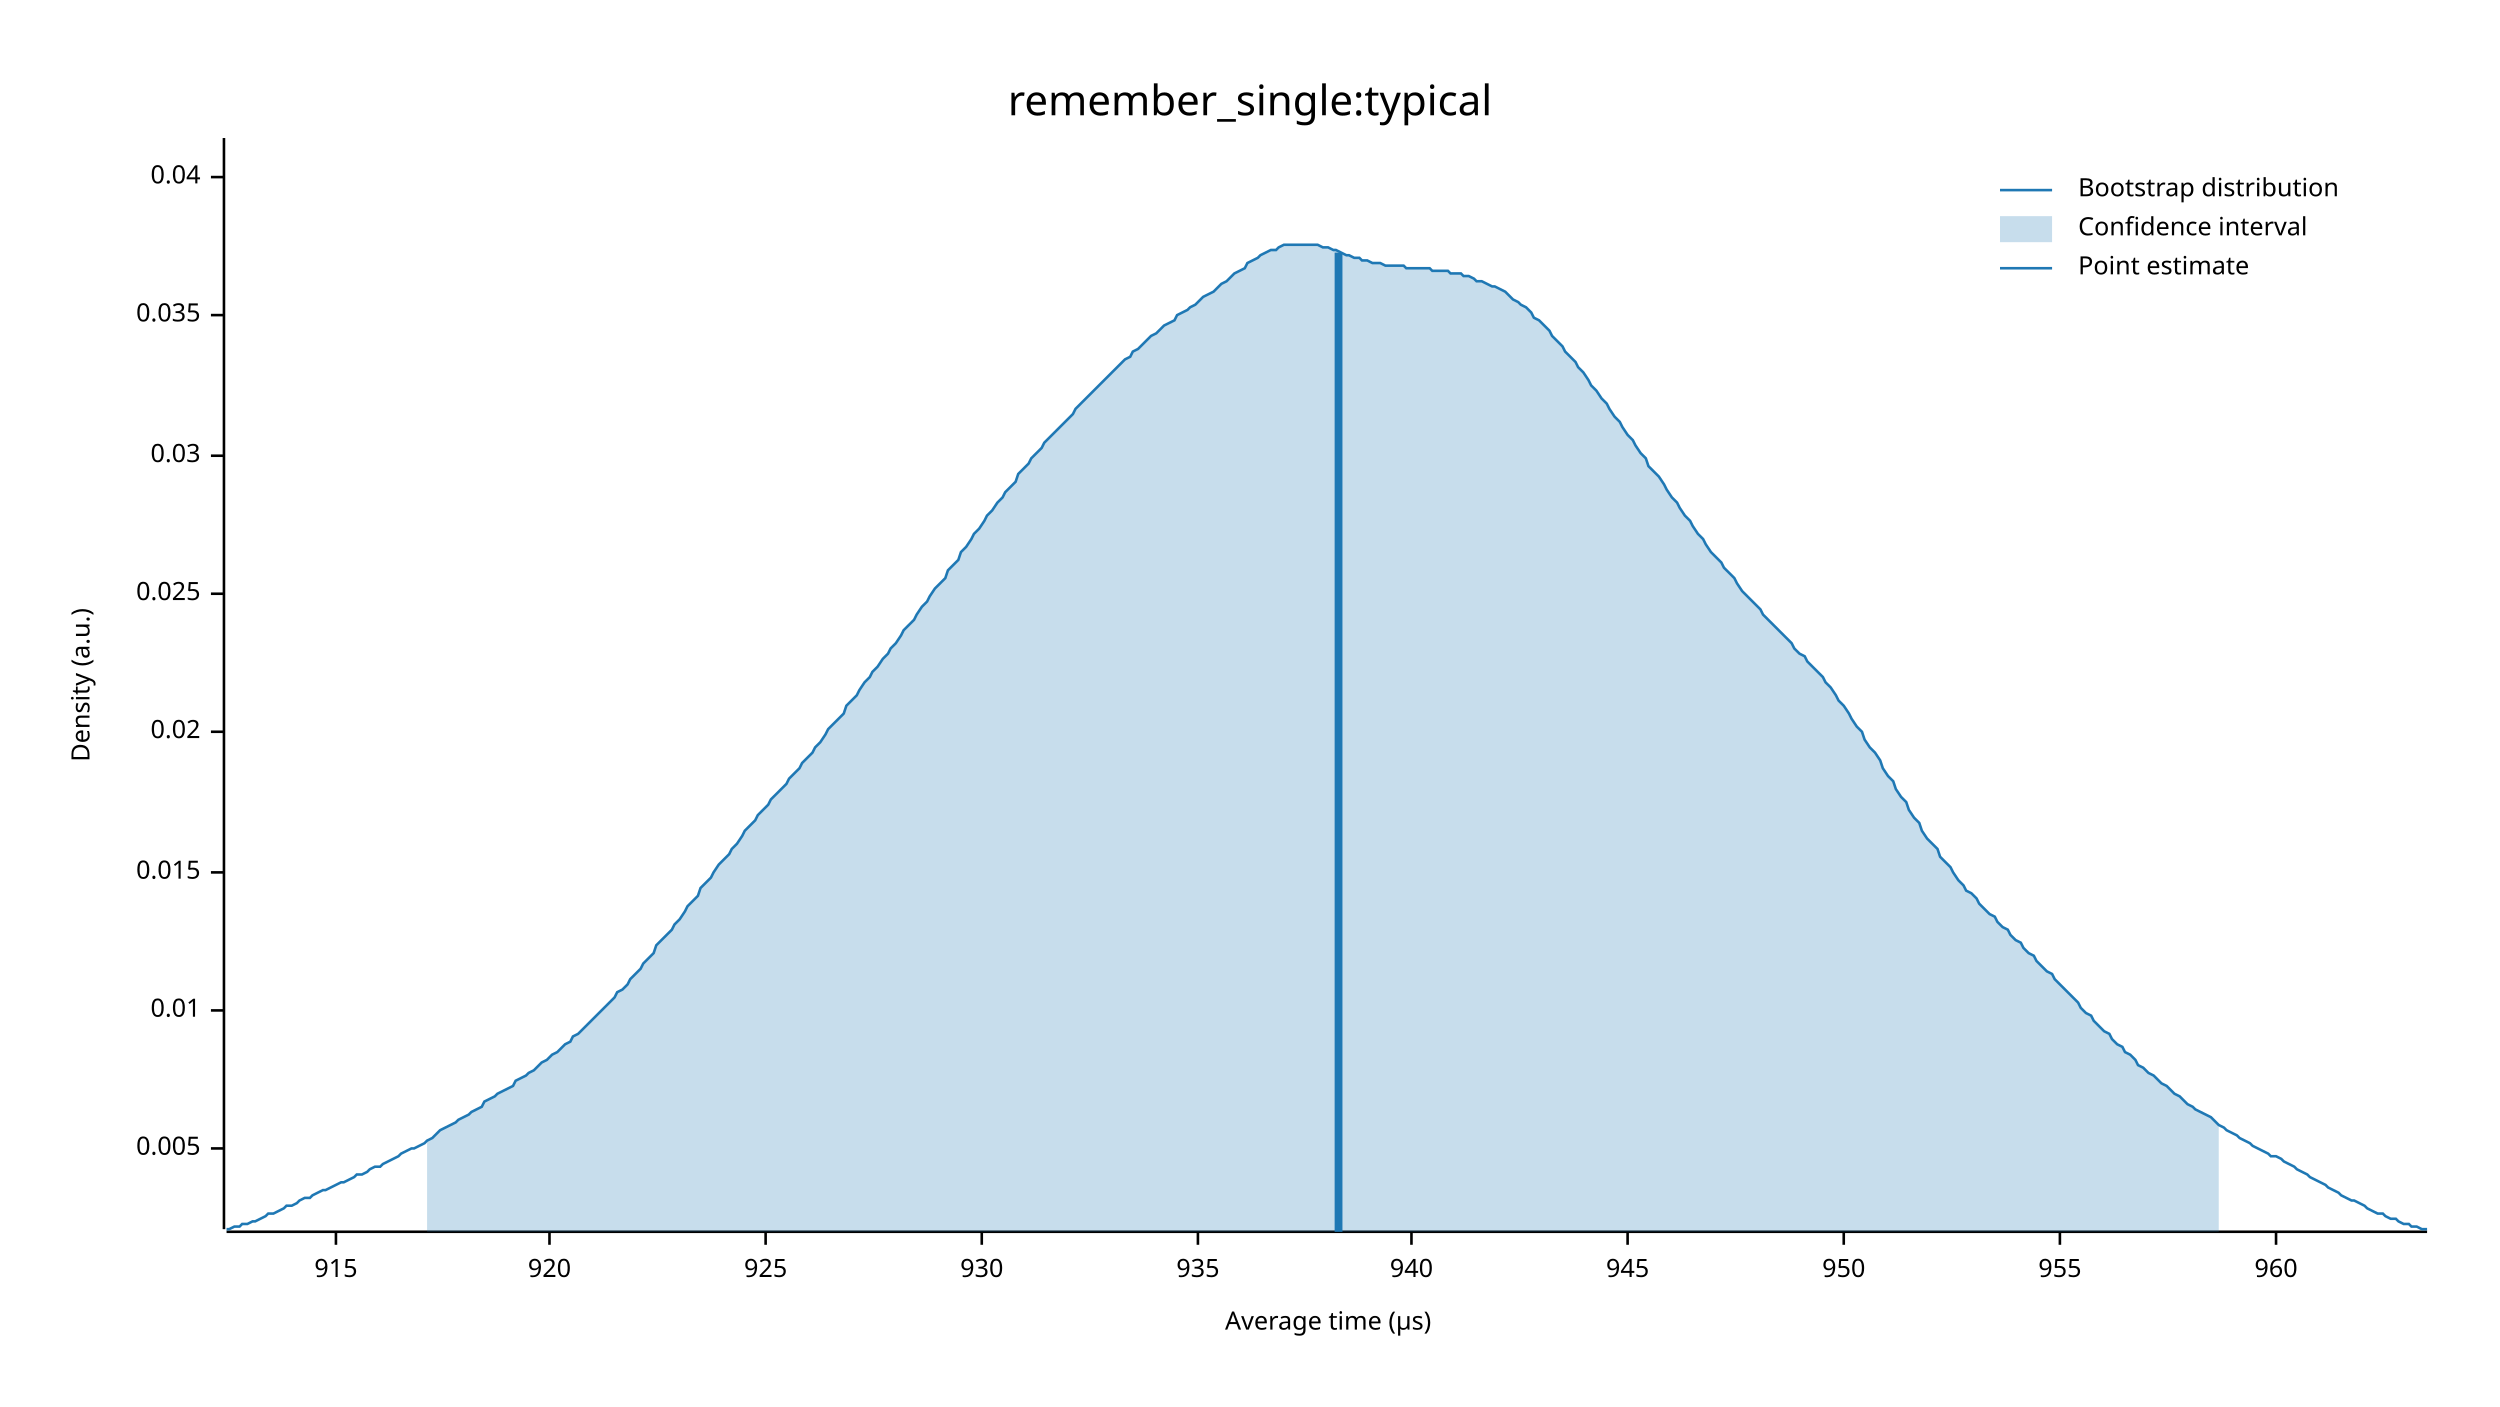
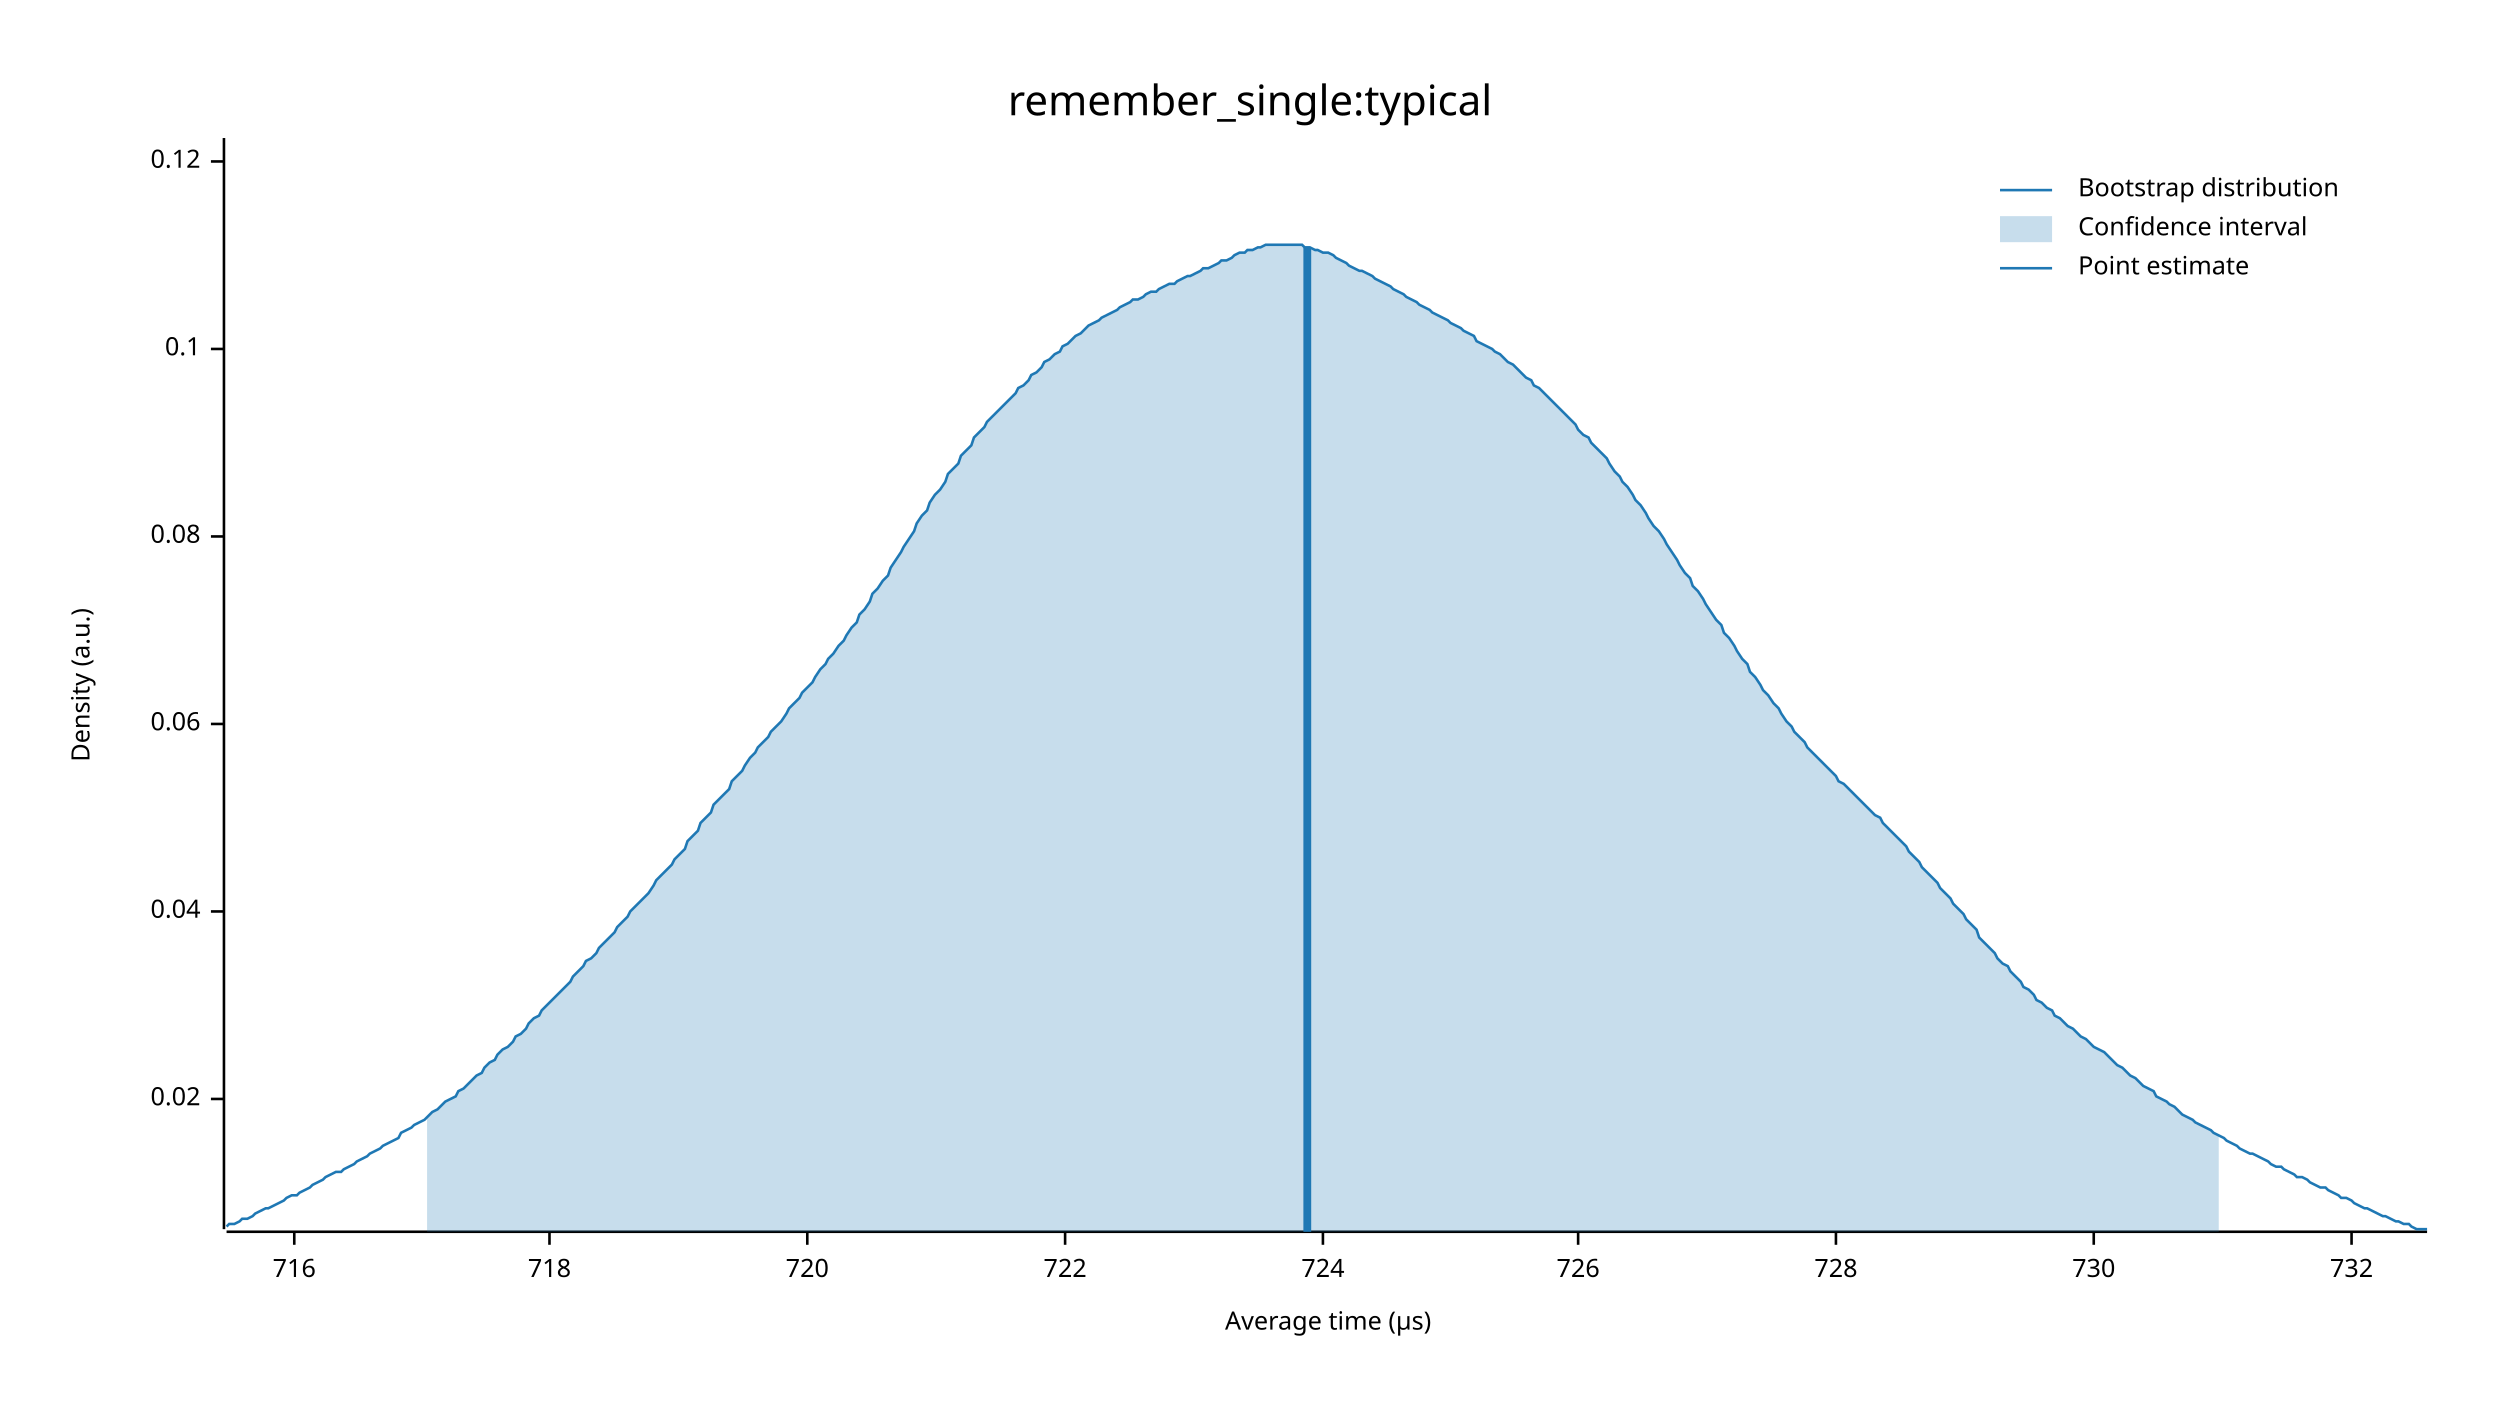
<svg xmlns="http://www.w3.org/2000/svg" width="960" height="540" viewBox="0 0 960 540">
  <text x="480" y="32" dy="0.76em" text-anchor="middle" font-family="sans-serif" font-size="16.129" opacity="1" fill="#000000">
remember_single:typical
</text>
  <text x="27" y="263" dy="0.76em" text-anchor="middle" font-family="sans-serif" font-size="9.677" opacity="1" fill="#000000" transform="rotate(270, 27, 263)">
Density (a.u.)
</text>
  <text x="510" y="513" dy="-0.5ex" text-anchor="middle" font-family="sans-serif" font-size="9.677" opacity="1" fill="#000000">
Average time (µs)
</text>
  <polyline fill="none" opacity="1" stroke="#000000" stroke-width="1" points="86,53 86,472 " />
-   <text x="77" y="441" dy="0.5ex" text-anchor="end" font-family="sans-serif" font-size="9.677" opacity="1" fill="#000000">
- 0.005
- </text>
-   <polyline fill="none" opacity="1" stroke="#000000" stroke-width="1" points="81,441 86,441 " />
-   <text x="77" y="388" dy="0.5ex" text-anchor="end" font-family="sans-serif" font-size="9.677" opacity="1" fill="#000000">
- 0.01
- </text>
-   <polyline fill="none" opacity="1" stroke="#000000" stroke-width="1" points="81,388 86,388 " />
-   <text x="77" y="335" dy="0.5ex" text-anchor="end" font-family="sans-serif" font-size="9.677" opacity="1" fill="#000000">
- 0.015
- </text>
-   <polyline fill="none" opacity="1" stroke="#000000" stroke-width="1" points="81,335 86,335 " />
-   <text x="77" y="281" dy="0.5ex" text-anchor="end" font-family="sans-serif" font-size="9.677" opacity="1" fill="#000000">
+   <text x="77" y="422" dy="0.5ex" text-anchor="end" font-family="sans-serif" font-size="9.677" opacity="1" fill="#000000">
0.02
</text>
-   <polyline fill="none" opacity="1" stroke="#000000" stroke-width="1" points="81,281 86,281 " />
-   <text x="77" y="228" dy="0.5ex" text-anchor="end" font-family="sans-serif" font-size="9.677" opacity="1" fill="#000000">
- 0.025
- </text>
-   <polyline fill="none" opacity="1" stroke="#000000" stroke-width="1" points="81,228 86,228 " />
-   <text x="77" y="175" dy="0.5ex" text-anchor="end" font-family="sans-serif" font-size="9.677" opacity="1" fill="#000000">
- 0.03
- </text>
-   <polyline fill="none" opacity="1" stroke="#000000" stroke-width="1" points="81,175 86,175 " />
-   <text x="77" y="121" dy="0.5ex" text-anchor="end" font-family="sans-serif" font-size="9.677" opacity="1" fill="#000000">
- 0.035
- </text>
-   <polyline fill="none" opacity="1" stroke="#000000" stroke-width="1" points="81,121 86,121 " />
-   <text x="77" y="68" dy="0.5ex" text-anchor="end" font-family="sans-serif" font-size="9.677" opacity="1" fill="#000000">
+   <polyline fill="none" opacity="1" stroke="#000000" stroke-width="1" points="81,422 86,422 " />
+   <text x="77" y="350" dy="0.5ex" text-anchor="end" font-family="sans-serif" font-size="9.677" opacity="1" fill="#000000">
0.04
</text>
-   <polyline fill="none" opacity="1" stroke="#000000" stroke-width="1" points="81,68 86,68 " />
+   <polyline fill="none" opacity="1" stroke="#000000" stroke-width="1" points="81,350 86,350 " />
+   <text x="77" y="278" dy="0.5ex" text-anchor="end" font-family="sans-serif" font-size="9.677" opacity="1" fill="#000000">
+ 0.06
+ </text>
+   <polyline fill="none" opacity="1" stroke="#000000" stroke-width="1" points="81,278 86,278 " />
+   <text x="77" y="206" dy="0.5ex" text-anchor="end" font-family="sans-serif" font-size="9.677" opacity="1" fill="#000000">
+ 0.08
+ </text>
+   <polyline fill="none" opacity="1" stroke="#000000" stroke-width="1" points="81,206 86,206 " />
+   <text x="77" y="134" dy="0.5ex" text-anchor="end" font-family="sans-serif" font-size="9.677" opacity="1" fill="#000000">
+ 0.1
+ </text>
+   <polyline fill="none" opacity="1" stroke="#000000" stroke-width="1" points="81,134 86,134 " />
+   <text x="77" y="62" dy="0.5ex" text-anchor="end" font-family="sans-serif" font-size="9.677" opacity="1" fill="#000000">
+ 0.12
+ </text>
+   <polyline fill="none" opacity="1" stroke="#000000" stroke-width="1" points="81,62 86,62 " />
  <polyline fill="none" opacity="1" stroke="#000000" stroke-width="1" points="87,473 932,473 " />
-   <text x="129" y="483" dy="0.76em" text-anchor="middle" font-family="sans-serif" font-size="9.677" opacity="1" fill="#000000">
- 915
+   <text x="113" y="483" dy="0.76em" text-anchor="middle" font-family="sans-serif" font-size="9.677" opacity="1" fill="#000000">
+ 716
</text>
-   <polyline fill="none" opacity="1" stroke="#000000" stroke-width="1" points="129,473 129,478 " />
+   <polyline fill="none" opacity="1" stroke="#000000" stroke-width="1" points="113,473 113,478 " />
  <text x="211" y="483" dy="0.76em" text-anchor="middle" font-family="sans-serif" font-size="9.677" opacity="1" fill="#000000">
- 920
+ 718
</text>
  <polyline fill="none" opacity="1" stroke="#000000" stroke-width="1" points="211,473 211,478 " />
-   <text x="294" y="483" dy="0.76em" text-anchor="middle" font-family="sans-serif" font-size="9.677" opacity="1" fill="#000000">
- 925
+   <text x="310" y="483" dy="0.76em" text-anchor="middle" font-family="sans-serif" font-size="9.677" opacity="1" fill="#000000">
+ 720
</text>
-   <polyline fill="none" opacity="1" stroke="#000000" stroke-width="1" points="294,473 294,478 " />
-   <text x="377" y="483" dy="0.76em" text-anchor="middle" font-family="sans-serif" font-size="9.677" opacity="1" fill="#000000">
- 930
+   <polyline fill="none" opacity="1" stroke="#000000" stroke-width="1" points="310,473 310,478 " />
+   <text x="409" y="483" dy="0.76em" text-anchor="middle" font-family="sans-serif" font-size="9.677" opacity="1" fill="#000000">
+ 722
</text>
-   <polyline fill="none" opacity="1" stroke="#000000" stroke-width="1" points="377,473 377,478 " />
-   <text x="460" y="483" dy="0.76em" text-anchor="middle" font-family="sans-serif" font-size="9.677" opacity="1" fill="#000000">
- 935
+   <polyline fill="none" opacity="1" stroke="#000000" stroke-width="1" points="409,473 409,478 " />
+   <text x="508" y="483" dy="0.76em" text-anchor="middle" font-family="sans-serif" font-size="9.677" opacity="1" fill="#000000">
+ 724
</text>
-   <polyline fill="none" opacity="1" stroke="#000000" stroke-width="1" points="460,473 460,478 " />
-   <text x="542" y="483" dy="0.76em" text-anchor="middle" font-family="sans-serif" font-size="9.677" opacity="1" fill="#000000">
- 940
+   <polyline fill="none" opacity="1" stroke="#000000" stroke-width="1" points="508,473 508,478 " />
+   <text x="606" y="483" dy="0.76em" text-anchor="middle" font-family="sans-serif" font-size="9.677" opacity="1" fill="#000000">
+ 726
</text>
-   <polyline fill="none" opacity="1" stroke="#000000" stroke-width="1" points="542,473 542,478 " />
-   <text x="625" y="483" dy="0.76em" text-anchor="middle" font-family="sans-serif" font-size="9.677" opacity="1" fill="#000000">
- 945
+   <polyline fill="none" opacity="1" stroke="#000000" stroke-width="1" points="606,473 606,478 " />
+   <text x="705" y="483" dy="0.76em" text-anchor="middle" font-family="sans-serif" font-size="9.677" opacity="1" fill="#000000">
+ 728
</text>
-   <polyline fill="none" opacity="1" stroke="#000000" stroke-width="1" points="625,473 625,478 " />
-   <text x="708" y="483" dy="0.76em" text-anchor="middle" font-family="sans-serif" font-size="9.677" opacity="1" fill="#000000">
- 950
+   <polyline fill="none" opacity="1" stroke="#000000" stroke-width="1" points="705,473 705,478 " />
+   <text x="804" y="483" dy="0.76em" text-anchor="middle" font-family="sans-serif" font-size="9.677" opacity="1" fill="#000000">
+ 730
</text>
-   <polyline fill="none" opacity="1" stroke="#000000" stroke-width="1" points="708,473 708,478 " />
-   <text x="791" y="483" dy="0.76em" text-anchor="middle" font-family="sans-serif" font-size="9.677" opacity="1" fill="#000000">
- 955
+   <polyline fill="none" opacity="1" stroke="#000000" stroke-width="1" points="804,473 804,478 " />
+   <text x="903" y="483" dy="0.76em" text-anchor="middle" font-family="sans-serif" font-size="9.677" opacity="1" fill="#000000">
+ 732
</text>
-   <polyline fill="none" opacity="1" stroke="#000000" stroke-width="1" points="791,473 791,478 " />
-   <text x="874" y="483" dy="0.76em" text-anchor="middle" font-family="sans-serif" font-size="9.677" opacity="1" fill="#000000">
- 960
- </text>
-   <polyline fill="none" opacity="1" stroke="#000000" stroke-width="1" points="874,473 874,478 " />
-   <polyline fill="none" opacity="1" stroke="#1F78B4" stroke-width="1" points="87,472 88,472 90,471 92,471 93,470 95,470 97,469 98,469 100,468 102,467 103,466 105,466 107,465 109,464 110,463 112,463 114,462 115,461 117,460 119,460 120,459 122,458 124,457 125,457 127,456 129,455 131,454 132,454 134,453 136,452 137,451 139,451 141,450 142,449 144,448 146,448 147,447 149,446 151,445 153,444 154,443 156,442 158,441 159,441 161,440 163,439 164,438 166,437 168,435 169,434 171,433 173,432 175,431 176,430 178,429 180,428 181,427 183,426 185,425 186,423 188,422 190,421 191,420 193,419 195,418 197,417 198,415 200,414 202,413 203,412 205,411 207,409 208,408 210,407 212,405 214,404 215,403 217,401 219,400 220,398 222,397 224,395 225,394 227,392 229,390 230,389 232,387 234,385 236,383 237,381 239,380 241,378 242,376 244,374 246,372 247,370 249,368 251,366 252,363 254,361 256,359 258,357 259,355 261,353 263,350 264,348 266,346 268,344 269,341 271,339 273,337 274,335 276,332 278,330 280,328 281,326 283,324 285,321 286,319 288,317 290,315 291,313 293,311 295,309 296,307 298,305 300,303 302,301 303,299 305,297 307,295 308,293 310,291 312,289 313,287 315,285 317,282 318,280 320,278 322,276 324,274 325,271 327,269 329,267 330,265 332,262 334,260 335,258 337,256 339,253 341,251 342,249 344,247 346,244 347,242 349,240 351,238 352,236 354,233 356,231 357,229 359,226 361,224 363,222 364,219 366,217 368,215 369,212 371,210 373,207 374,205 376,203 378,200 379,198 381,196 383,193 385,191 386,189 388,187 390,185 391,182 393,180 395,178 396,176 398,174 400,172 401,170 403,168 405,166 407,164 408,163 410,161 412,159 413,157 415,155 417,153 418,152 420,150 422,148 423,147 425,145 427,143 429,141 430,140 432,138 434,137 435,135 437,134 439,132 440,131 442,129 444,128 445,127 447,125 449,124 451,123 452,121 454,120 456,119 457,118 459,117 461,115 462,114 464,113 466,112 468,110 469,109 471,108 473,106 474,105 476,104 478,103 479,101 481,100 483,99 484,98 486,97 488,96 490,96 491,95 493,94 495,94 496,94 498,94 500,94 501,94 503,94 505,94 506,94 508,95 510,95 512,96 513,96 515,97 517,98 518,98 520,99 522,99 523,100 525,100 527,101 528,101 530,101 532,102 534,102 535,102 537,102 539,102 540,103 542,103 544,103 545,103 547,103 549,103 550,104 552,104 554,104 556,104 557,105 559,105 561,105 562,106 564,106 566,107 567,108 569,108 571,109 573,110 574,110 576,111 578,112 579,113 581,115 583,116 584,117 586,118 588,120 589,122 591,123 593,125 595,127 596,129 598,131 600,133 601,135 603,137 605,139 606,141 608,143 610,146 611,148 613,150 615,153 617,155 618,157 620,160 622,162 623,164 625,167 627,169 628,171 630,174 632,176 633,179 635,181 637,183 639,186 640,188 642,191 644,193 645,195 647,198 649,200 650,202 652,205 654,207 655,209 657,212 659,214 661,216 662,218 664,220 666,222 667,224 669,227 671,229 672,230 674,232 676,234 677,236 679,238 681,240 683,242 684,243 686,245 688,247 689,249 691,251 693,252 694,254 696,256 698,258 700,260 701,262 703,264 705,267 706,269 708,271 710,274 711,276 713,279 715,281 716,284 718,287 720,289 722,292 723,295 725,298 727,300 728,303 730,306 732,308 733,311 735,314 737,316 738,319 740,322 742,324 744,326 745,329 747,331 749,333 750,335 752,338 754,340 755,342 757,343 759,345 760,347 762,349 764,351 766,352 767,354 769,356 771,357 772,359 774,361 776,362 777,364 779,366 781,367 782,369 784,371 786,373 788,374 789,376 791,378 793,380 794,381 796,383 798,385 799,387 801,389 803,390 804,392 806,394 808,396 810,397 811,399 813,401 815,402 816,404 818,405 820,407 821,409 823,410 825,412 827,413 828,414 830,416 832,417 833,418 835,420 837,421 838,422 840,424 842,425 843,426 845,427 847,428 849,429 850,430 852,432 854,433 855,434 857,435 859,436 860,437 862,438 864,439 865,440 867,441 869,442 871,443 872,444 874,444 876,445 877,446 879,447 881,448 882,449 884,450 886,451 887,452 889,453 891,454 893,455 894,456 896,457 898,458 899,459 901,460 903,461 904,461 906,462 908,463 909,464 911,465 913,466 915,466 916,467 918,468 920,468 921,469 923,470 925,470 926,471 928,471 930,472 932,472 " />
-   <polygon opacity="0.25" fill="#1F78B4" points="164,438 166,437 168,435 169,434 171,433 173,432 175,431 176,430 178,429 180,428 181,427 183,426 185,425 186,423 188,422 190,421 191,420 193,419 195,418 197,417 198,415 200,414 202,413 203,412 205,411 207,409 208,408 210,407 212,405 214,404 215,403 217,401 219,400 220,398 222,397 224,395 225,394 227,392 229,390 230,389 232,387 234,385 236,383 237,381 239,380 241,378 242,376 244,374 246,372 247,370 249,368 251,366 252,363 254,361 256,359 258,357 259,355 261,353 263,350 264,348 266,346 268,344 269,341 271,339 273,337 274,335 276,332 278,330 280,328 281,326 283,324 285,321 286,319 288,317 290,315 291,313 293,311 295,309 296,307 298,305 300,303 302,301 303,299 305,297 307,295 308,293 310,291 312,289 313,287 315,285 317,282 318,280 320,278 322,276 324,274 325,271 327,269 329,267 330,265 332,262 334,260 335,258 337,256 339,253 341,251 342,249 344,247 346,244 347,242 349,240 351,238 352,236 354,233 356,231 357,229 359,226 361,224 363,222 364,219 366,217 368,215 369,212 371,210 373,207 374,205 376,203 378,200 379,198 381,196 383,193 385,191 386,189 388,187 390,185 391,182 393,180 395,178 396,176 398,174 400,172 401,170 403,168 405,166 407,164 408,163 410,161 412,159 413,157 415,155 417,153 418,152 420,150 422,148 423,147 425,145 427,143 429,141 430,140 432,138 434,137 435,135 437,134 439,132 440,131 442,129 444,128 445,127 447,125 449,124 451,123 452,121 454,120 456,119 457,118 459,117 461,115 462,114 464,113 466,112 468,110 469,109 471,108 473,106 474,105 476,104 478,103 479,101 481,100 483,99 484,98 486,97 488,96 490,96 491,95 493,94 495,94 496,94 498,94 500,94 501,94 503,94 505,94 506,94 508,95 510,95 512,96 513,96 515,97 517,98 518,98 520,99 522,99 523,100 525,100 527,101 528,101 530,101 532,102 534,102 535,102 537,102 539,102 540,103 542,103 544,103 545,103 547,103 549,103 550,104 552,104 554,104 556,104 557,105 559,105 561,105 562,106 564,106 566,107 567,108 569,108 571,109 573,110 574,110 576,111 578,112 579,113 581,115 583,116 584,117 586,118 588,120 589,122 591,123 593,125 595,127 596,129 598,131 600,133 601,135 603,137 605,139 606,141 608,143 610,146 611,148 613,150 615,153 617,155 618,157 620,160 622,162 623,164 625,167 627,169 628,171 630,174 632,176 633,179 635,181 637,183 639,186 640,188 642,191 644,193 645,195 647,198 649,200 650,202 652,205 654,207 655,209 657,212 659,214 661,216 662,218 664,220 666,222 667,224 669,227 671,229 672,230 674,232 676,234 677,236 679,238 681,240 683,242 684,243 686,245 688,247 689,249 691,251 693,252 694,254 696,256 698,258 700,260 701,262 703,264 705,267 706,269 708,271 710,274 711,276 713,279 715,281 716,284 718,287 720,289 722,292 723,295 725,298 727,300 728,303 730,306 732,308 733,311 735,314 737,316 738,319 740,322 742,324 744,326 745,329 747,331 749,333 750,335 752,338 754,340 755,342 757,343 759,345 760,347 762,349 764,351 766,352 767,354 769,356 771,357 772,359 774,361 776,362 777,364 779,366 781,367 782,369 784,371 786,373 788,374 789,376 791,378 793,380 794,381 796,383 798,385 799,387 801,389 803,390 804,392 806,394 808,396 810,397 811,399 813,401 815,402 816,404 818,405 820,407 821,409 823,410 825,412 827,413 828,414 830,416 832,417 833,418 835,420 837,421 838,422 840,424 842,425 843,426 845,427 847,428 849,429 850,430 852,432 852,473 164,473 " />
-   <polyline fill="none" opacity="1" stroke="#1F78B4" stroke-width="3" points="514,473 514,97 " />
+   <polyline fill="none" opacity="1" stroke="#000000" stroke-width="1" points="903,473 903,478 " />
+   <polyline fill="none" opacity="1" stroke="#1F78B4" stroke-width="1" points="87,471 88,470 90,470 92,469 93,468 95,468 97,467 98,466 100,465 102,464 103,464 105,463 107,462 109,461 110,460 112,459 114,459 115,458 117,457 119,456 120,455 122,454 124,453 125,452 127,451 129,450 131,450 132,449 134,448 136,447 137,446 139,445 141,444 142,443 144,442 146,441 147,440 149,439 151,438 153,437 154,435 156,434 158,433 159,432 161,431 163,430 164,429 166,427 168,426 169,425 171,423 173,422 175,421 176,419 178,418 180,416 181,415 183,413 185,412 186,410 188,408 190,407 191,405 193,403 195,402 197,400 198,398 200,397 202,395 203,393 205,391 207,390 208,388 210,386 212,384 214,382 215,381 217,379 219,377 220,375 222,373 224,371 225,369 227,368 229,366 230,364 232,362 234,360 236,358 237,356 239,354 241,352 242,350 244,348 246,346 247,345 249,343 251,340 252,338 254,336 256,334 258,332 259,330 261,328 263,326 264,323 266,321 268,319 269,316 271,314 273,312 274,309 276,307 278,305 280,303 281,300 283,298 285,296 286,294 288,291 290,289 291,287 293,285 295,283 296,281 298,279 300,277 302,274 303,272 305,270 307,268 308,266 310,264 312,262 313,260 315,257 317,255 318,253 320,251 322,248 324,246 325,244 327,241 329,239 330,236 332,234 334,231 335,228 337,226 339,223 341,221 342,218 344,215 346,212 347,210 349,207 351,204 352,201 354,198 356,196 357,193 359,190 361,188 363,185 364,182 366,180 368,178 369,175 371,173 373,171 374,168 376,166 378,164 379,162 381,160 383,158 385,156 386,155 388,153 390,151 391,149 393,148 395,146 396,144 398,143 400,141 401,139 403,138 405,136 407,135 408,133 410,132 412,130 413,129 415,128 417,126 418,125 420,124 422,123 423,122 425,121 427,120 429,119 430,118 432,117 434,116 435,115 437,115 439,114 440,113 442,112 444,112 445,111 447,110 449,109 451,109 452,108 454,107 456,106 457,106 459,105 461,104 462,103 464,103 466,102 468,101 469,100 471,100 473,99 474,98 476,97 478,97 479,96 481,96 483,95 484,95 486,94 488,94 490,94 491,94 493,94 495,94 496,94 498,94 500,94 501,95 503,95 505,96 506,96 508,97 510,97 512,98 513,99 515,100 517,101 518,102 520,103 522,104 523,104 525,105 527,106 528,107 530,108 532,109 534,110 535,111 537,112 539,113 540,114 542,115 544,116 545,117 547,118 549,119 550,120 552,121 554,122 556,123 557,124 559,125 561,126 562,127 564,128 566,129 567,131 569,132 571,133 573,134 574,135 576,136 578,138 579,139 581,140 583,142 584,143 586,145 588,146 589,148 591,149 593,151 595,153 596,154 598,156 600,158 601,159 603,161 605,163 606,165 608,167 610,168 611,170 613,172 615,174 617,176 618,178 620,181 622,183 623,185 625,187 627,190 628,192 630,194 632,197 633,199 635,202 637,204 639,207 640,209 642,212 644,215 645,217 647,220 649,222 650,225 652,227 654,230 655,232 657,235 659,238 661,240 662,243 664,245 666,248 667,250 669,253 671,255 672,258 674,260 676,263 677,265 679,267 681,270 683,272 684,274 686,277 688,279 689,281 691,283 693,285 694,287 696,289 698,291 700,293 701,294 703,296 705,298 706,300 708,301 710,303 711,304 713,306 715,308 716,309 718,311 720,313 722,314 723,316 725,318 727,320 728,321 730,323 732,325 733,327 735,329 737,331 738,333 740,335 742,337 744,339 745,341 747,343 749,345 750,347 752,349 754,351 755,353 757,355 759,357 760,360 762,362 764,364 766,366 767,368 769,370 771,371 772,373 774,375 776,377 777,379 779,380 781,382 782,384 784,385 786,387 788,388 789,390 791,391 793,393 794,394 796,395 798,397 799,398 801,399 803,401 804,402 806,403 808,404 810,406 811,407 813,409 815,410 816,411 818,413 820,414 821,415 823,417 825,418 827,419 828,421 830,422 832,423 833,424 835,425 837,427 838,428 840,429 842,430 843,431 845,432 847,433 849,434 850,435 852,436 854,437 855,438 857,439 859,440 860,441 862,442 864,443 865,443 867,444 869,445 871,446 872,447 874,448 876,448 877,449 879,450 881,451 882,452 884,452 886,453 887,454 889,455 891,456 893,456 894,457 896,458 898,459 899,460 901,460 903,461 904,462 906,463 908,464 909,464 911,465 913,466 915,467 916,467 918,468 920,469 921,469 923,470 925,470 926,471 928,472 930,472 932,472 " />
+   <polygon opacity="0.25" fill="#1F78B4" points="164,429 166,427 168,426 169,425 171,423 173,422 175,421 176,419 178,418 180,416 181,415 183,413 185,412 186,410 188,408 190,407 191,405 193,403 195,402 197,400 198,398 200,397 202,395 203,393 205,391 207,390 208,388 210,386 212,384 214,382 215,381 217,379 219,377 220,375 222,373 224,371 225,369 227,368 229,366 230,364 232,362 234,360 236,358 237,356 239,354 241,352 242,350 244,348 246,346 247,345 249,343 251,340 252,338 254,336 256,334 258,332 259,330 261,328 263,326 264,323 266,321 268,319 269,316 271,314 273,312 274,309 276,307 278,305 280,303 281,300 283,298 285,296 286,294 288,291 290,289 291,287 293,285 295,283 296,281 298,279 300,277 302,274 303,272 305,270 307,268 308,266 310,264 312,262 313,260 315,257 317,255 318,253 320,251 322,248 324,246 325,244 327,241 329,239 330,236 332,234 334,231 335,228 337,226 339,223 341,221 342,218 344,215 346,212 347,210 349,207 351,204 352,201 354,198 356,196 357,193 359,190 361,188 363,185 364,182 366,180 368,178 369,175 371,173 373,171 374,168 376,166 378,164 379,162 381,160 383,158 385,156 386,155 388,153 390,151 391,149 393,148 395,146 396,144 398,143 400,141 401,139 403,138 405,136 407,135 408,133 410,132 412,130 413,129 415,128 417,126 418,125 420,124 422,123 423,122 425,121 427,120 429,119 430,118 432,117 434,116 435,115 437,115 439,114 440,113 442,112 444,112 445,111 447,110 449,109 451,109 452,108 454,107 456,106 457,106 459,105 461,104 462,103 464,103 466,102 468,101 469,100 471,100 473,99 474,98 476,97 478,97 479,96 481,96 483,95 484,95 486,94 488,94 490,94 491,94 493,94 495,94 496,94 498,94 500,94 501,95 503,95 505,96 506,96 508,97 510,97 512,98 513,99 515,100 517,101 518,102 520,103 522,104 523,104 525,105 527,106 528,107 530,108 532,109 534,110 535,111 537,112 539,113 540,114 542,115 544,116 545,117 547,118 549,119 550,120 552,121 554,122 556,123 557,124 559,125 561,126 562,127 564,128 566,129 567,131 569,132 571,133 573,134 574,135 576,136 578,138 579,139 581,140 583,142 584,143 586,145 588,146 589,148 591,149 593,151 595,153 596,154 598,156 600,158 601,159 603,161 605,163 606,165 608,167 610,168 611,170 613,172 615,174 617,176 618,178 620,181 622,183 623,185 625,187 627,190 628,192 630,194 632,197 633,199 635,202 637,204 639,207 640,209 642,212 644,215 645,217 647,220 649,222 650,225 652,227 654,230 655,232 657,235 659,238 661,240 662,243 664,245 666,248 667,250 669,253 671,255 672,258 674,260 676,263 677,265 679,267 681,270 683,272 684,274 686,277 688,279 689,281 691,283 693,285 694,287 696,289 698,291 700,293 701,294 703,296 705,298 706,300 708,301 710,303 711,304 713,306 715,308 716,309 718,311 720,313 722,314 723,316 725,318 727,320 728,321 730,323 732,325 733,327 735,329 737,331 738,333 740,335 742,337 744,339 745,341 747,343 749,345 750,347 752,349 754,351 755,353 757,355 759,357 760,360 762,362 764,364 766,366 767,368 769,370 771,371 772,373 774,375 776,377 777,379 779,380 781,382 782,384 784,385 786,387 788,388 789,390 791,391 793,393 794,394 796,395 798,397 799,398 801,399 803,401 804,402 806,403 808,404 810,406 811,407 813,409 815,410 816,411 818,413 820,414 821,415 823,417 825,418 827,419 828,421 830,422 832,423 833,424 835,425 837,427 838,428 840,429 842,430 843,431 845,432 847,433 849,434 850,435 852,436 852,473 164,473 " />
+   <polyline fill="none" opacity="1" stroke="#1F78B4" stroke-width="3" points="502,473 502,95 " />
  <text x="798" y="68" dy="0.76em" text-anchor="start" font-family="sans-serif" font-size="9.677" opacity="1" fill="#000000">
Bootstrap distribution
</text>
  <text x="798" y="83" dy="0.76em" text-anchor="start" font-family="sans-serif" font-size="9.677" opacity="1" fill="#000000">
Confidence interval
</text>
  <text x="798" y="98" dy="0.76em" text-anchor="start" font-family="sans-serif" font-size="9.677" opacity="1" fill="#000000">
Point estimate
</text>
  <polyline fill="none" opacity="1" stroke="#1F78B4" stroke-width="1" points="768,73 788,73 " />
  <rect x="768" y="83" width="20" height="10" opacity="0.25" fill="#1F78B4" stroke="none" />
  <polyline fill="none" opacity="1" stroke="#1F78B4" stroke-width="1" points="768,103 788,103 " />
</svg>
